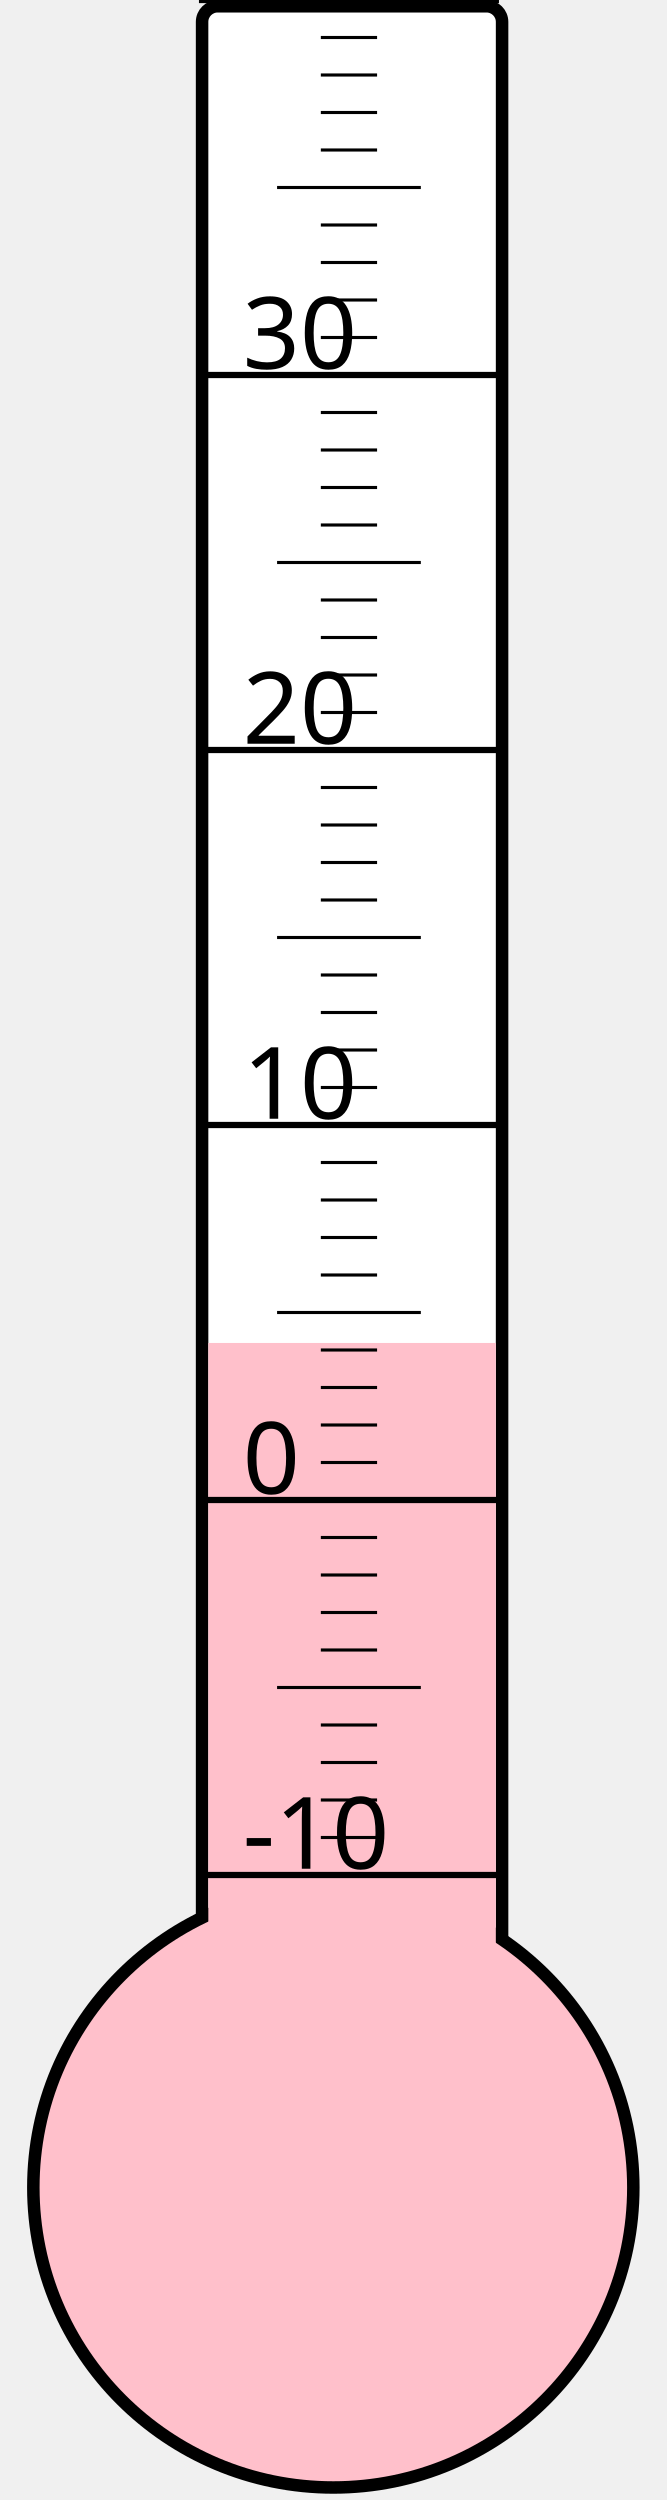
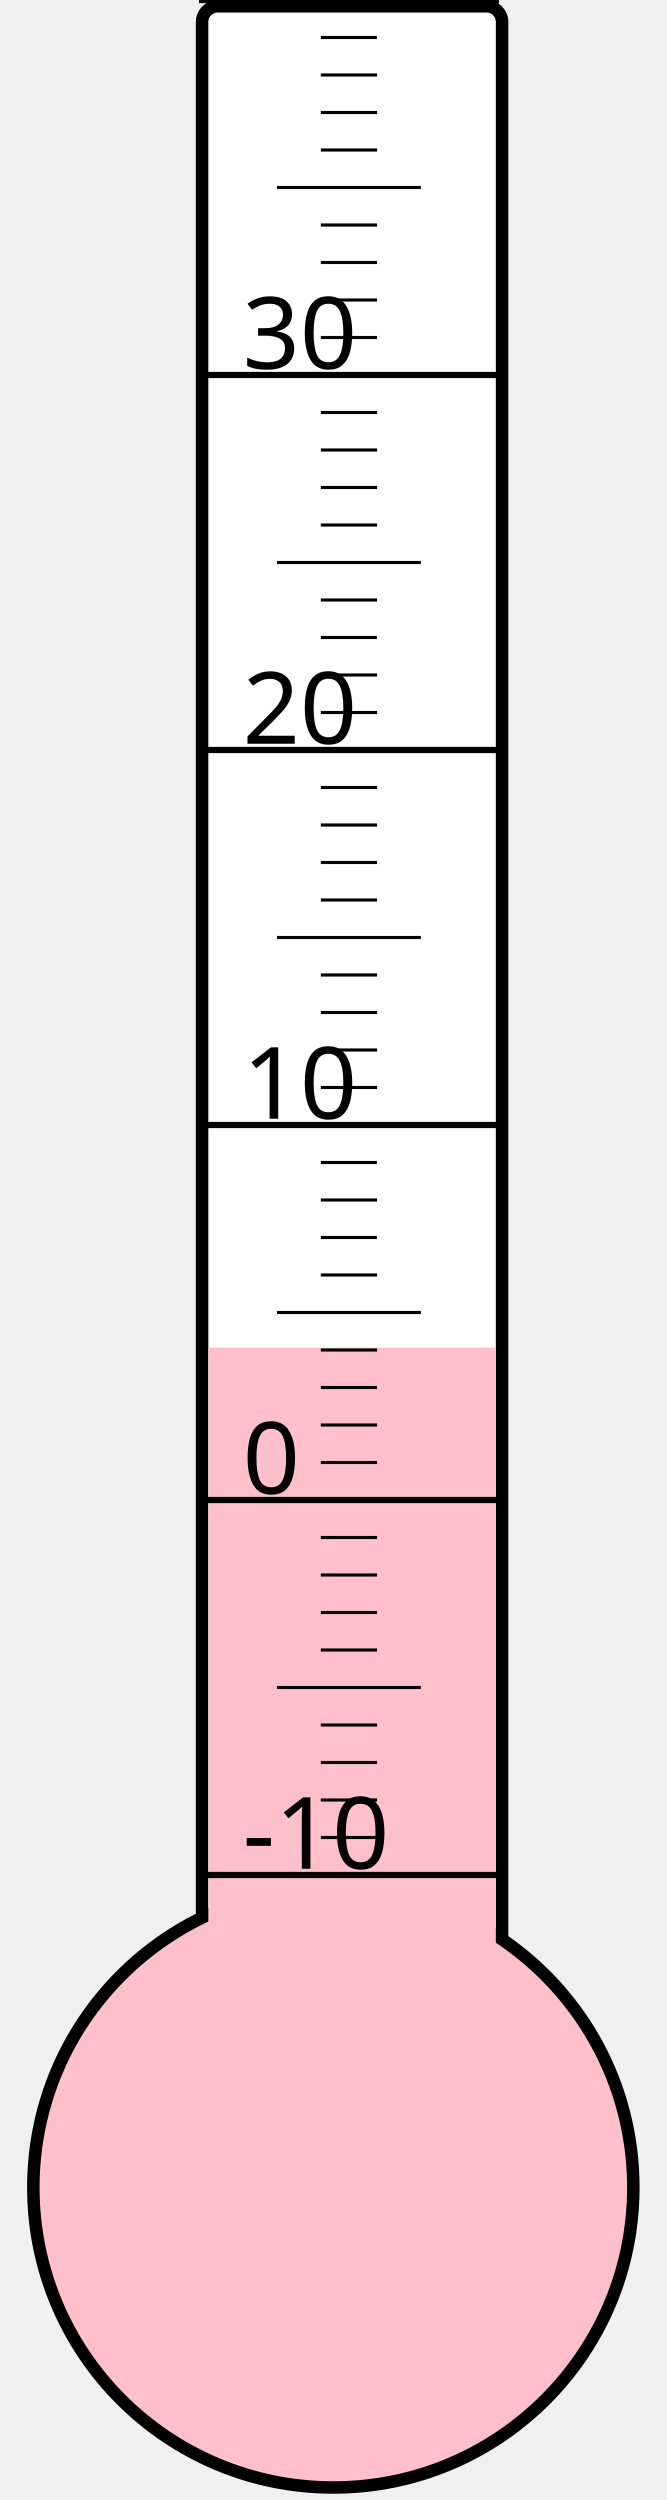
<svg xmlns="http://www.w3.org/2000/svg" width="40px" height="150px" viewBox="0 0 200 800">
  <rect width="200" height="800" x="0" y="0" style="fill: #ffffeb; fill-opacity: 0;" />
  <rect width="96" height="680" x="58" y="2" rx="5" ry="5" style="fill: white; fill-opacity: 1; stroke: black; stroke-width: 4;" />
  <circle cx="100" cy="700" r="96" style="fill: pink; stroke: black; stroke-width: 4;" />
-   <rect width="92" height="270.25" x="60" y="429.75" style="fill: pink; fill-opacity: 1; stroke-width: 0;" />
+   <rect width="92" height="268.75" x="60" y="431.25" style="fill: pink; fill-opacity: 1; stroke-width: 0;" />
  <text x="71" y="598" style="font-family: sans-serif; font-size: 24pt;">-10</text>
  <text x="71" y="478" style="font-family: sans-serif; font-size: 24pt;">0</text>
  <text x="71" y="358" style="font-family: sans-serif; font-size: 24pt;">10</text>
  <text x="71" y="238" style="font-family: sans-serif; font-size: 24pt;">20</text>
  <text x="71" y="118" style="font-family: sans-serif; font-size: 24pt;">30</text>
  <g style="stroke: black;">
    <line x1="57" y1="600" x2="153" y2="600" style="stroke-width: 2;" />
    <line x1="96" y1="588" x2="114" y2="588" style="stroke-width: 1;" />
    <line x1="96" y1="576" x2="114" y2="576" style="stroke-width: 1;" />
    <line x1="96" y1="564" x2="114" y2="564" style="stroke-width: 1;" />
    <line x1="96" y1="552" x2="114" y2="552" style="stroke-width: 1;" />
    <line x1="82" y1="540" x2="128" y2="540" style="stroke-width: 1;" />
    <line x1="96" y1="528" x2="114" y2="528" style="stroke-width: 1;" />
    <line x1="96" y1="516" x2="114" y2="516" style="stroke-width: 1;" />
    <line x1="96" y1="504" x2="114" y2="504" style="stroke-width: 1;" />
    <line x1="96" y1="492" x2="114" y2="492" style="stroke-width: 1;" />
    <line x1="57" y1="480" x2="153" y2="480" style="stroke-width: 2;" />
    <line x1="96" y1="468" x2="114" y2="468" style="stroke-width: 1;" />
    <line x1="96" y1="456" x2="114" y2="456" style="stroke-width: 1;" />
    <line x1="96" y1="444" x2="114" y2="444" style="stroke-width: 1;" />
    <line x1="96" y1="432" x2="114" y2="432" style="stroke-width: 1;" />
    <line x1="82" y1="420" x2="128" y2="420" style="stroke-width: 1;" />
    <line x1="96" y1="408" x2="114" y2="408" style="stroke-width: 1;" />
    <line x1="96" y1="396" x2="114" y2="396" style="stroke-width: 1;" />
    <line x1="96" y1="384" x2="114" y2="384" style="stroke-width: 1;" />
    <line x1="96" y1="372" x2="114" y2="372" style="stroke-width: 1;" />
    <line x1="57" y1="360" x2="153" y2="360" style="stroke-width: 2;" />
    <line x1="96" y1="348" x2="114" y2="348" style="stroke-width: 1;" />
    <line x1="96" y1="336" x2="114" y2="336" style="stroke-width: 1;" />
    <line x1="96" y1="324" x2="114" y2="324" style="stroke-width: 1;" />
    <line x1="96" y1="312" x2="114" y2="312" style="stroke-width: 1;" />
    <line x1="82" y1="300" x2="128" y2="300" style="stroke-width: 1;" />
    <line x1="96" y1="288" x2="114" y2="288" style="stroke-width: 1;" />
    <line x1="96" y1="276" x2="114" y2="276" style="stroke-width: 1;" />
    <line x1="96" y1="264" x2="114" y2="264" style="stroke-width: 1;" />
    <line x1="96" y1="252" x2="114" y2="252" style="stroke-width: 1;" />
    <line x1="57" y1="240" x2="153" y2="240" style="stroke-width: 2;" />
    <line x1="96" y1="228" x2="114" y2="228" style="stroke-width: 1;" />
    <line x1="96" y1="216" x2="114" y2="216" style="stroke-width: 1;" />
    <line x1="96" y1="204" x2="114" y2="204" style="stroke-width: 1;" />
    <line x1="96" y1="192" x2="114" y2="192" style="stroke-width: 1;" />
    <line x1="82" y1="180" x2="128" y2="180" style="stroke-width: 1;" />
    <line x1="96" y1="168" x2="114" y2="168" style="stroke-width: 1;" />
    <line x1="96" y1="156" x2="114" y2="156" style="stroke-width: 1;" />
    <line x1="96" y1="144" x2="114" y2="144" style="stroke-width: 1;" />
    <line x1="96" y1="132" x2="114" y2="132" style="stroke-width: 1;" />
    <line x1="57" y1="120" x2="153" y2="120" style="stroke-width: 2;" />
    <line x1="96" y1="108" x2="114" y2="108" style="stroke-width: 1;" />
    <line x1="96" y1="96" x2="114" y2="96" style="stroke-width: 1;" />
    <line x1="96" y1="84" x2="114" y2="84" style="stroke-width: 1;" />
    <line x1="96" y1="72" x2="114" y2="72" style="stroke-width: 1;" />
    <line x1="82" y1="60" x2="128" y2="60" style="stroke-width: 1;" />
    <line x1="96" y1="48" x2="114" y2="48" style="stroke-width: 1;" />
    <line x1="96" y1="36" x2="114" y2="36" style="stroke-width: 1;" />
    <line x1="96" y1="24" x2="114" y2="24" style="stroke-width: 1;" />
    <line x1="96" y1="12" x2="114" y2="12" style="stroke-width: 1;" />
    <line x1="57" y1="0" x2="153" y2="0" style="stroke-width: 2;" />
  </g>
</svg>
